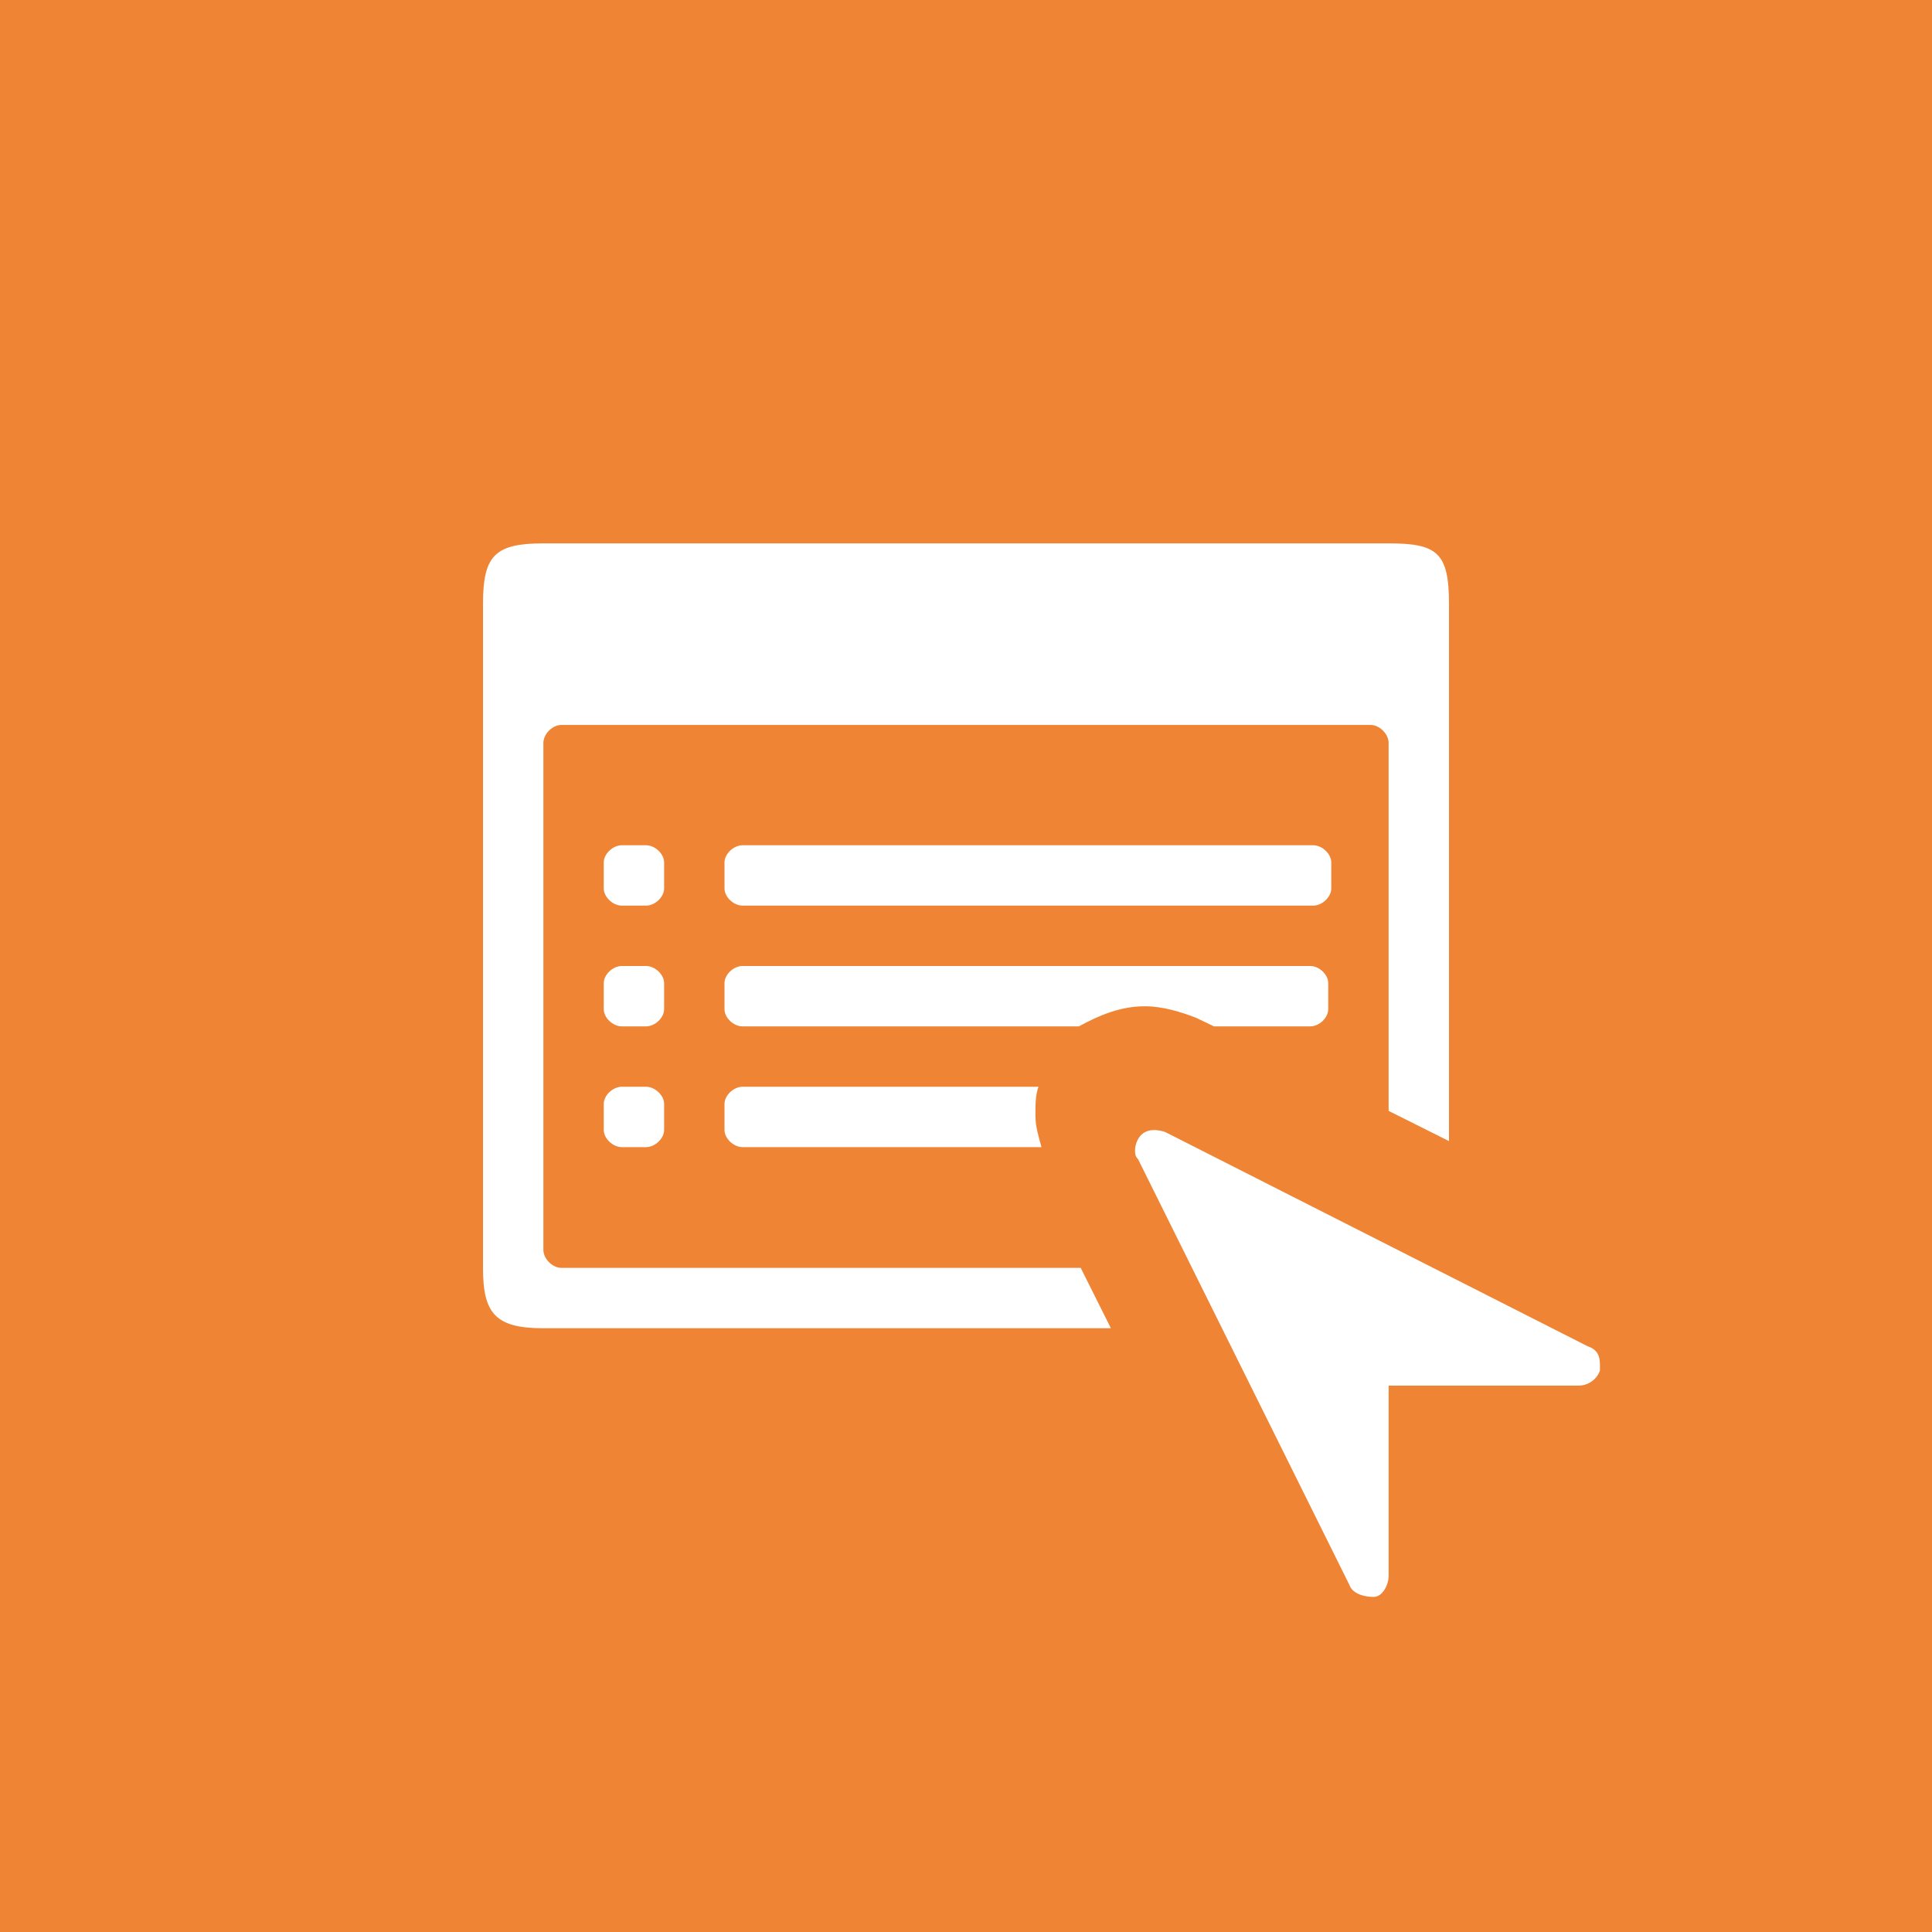
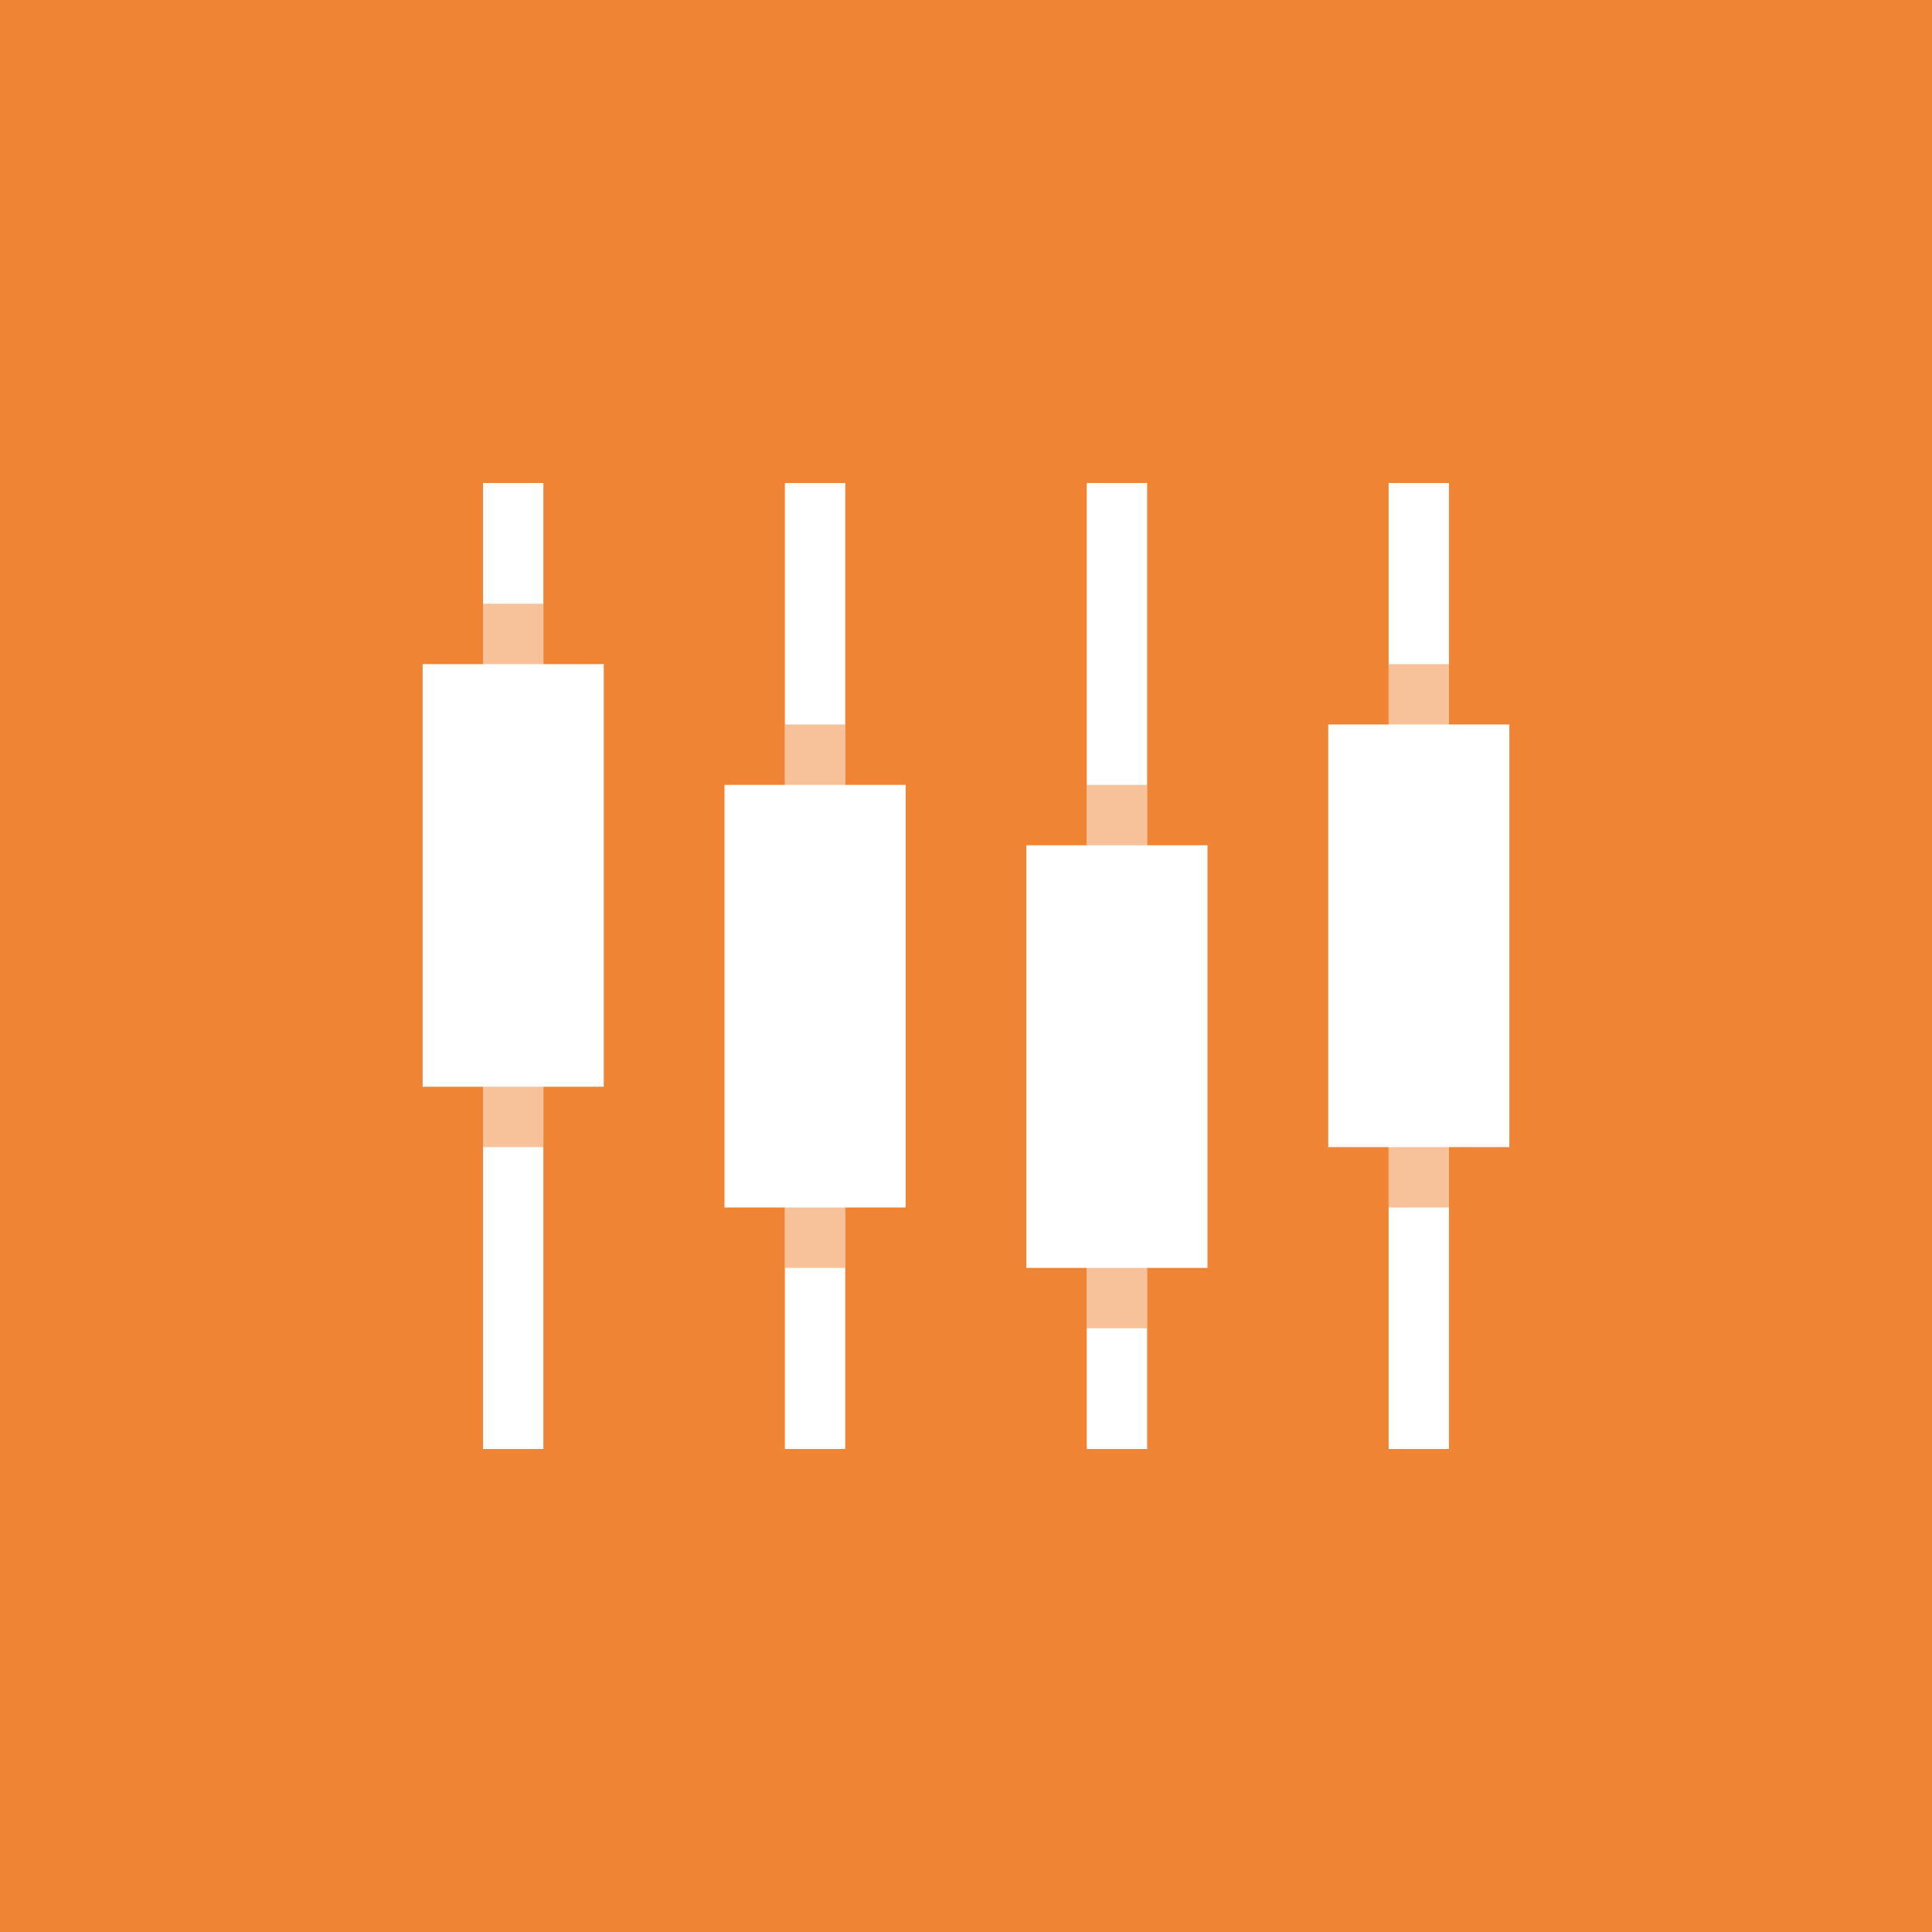
<svg xmlns="http://www.w3.org/2000/svg" viewBox="0 0 64 64">
-   <g fill="none" fill-rule="evenodd">
-     <path d="M0 0h64v64H0z" fill="#EF8534" />
-     <g fill="#FFF">
-       <path d="M38.6 37.5c-.3-.1-.6-.1-.8.1-.1.1-.2.3-.2.5 0 .1 0 .2.1.3l7 14.1c.1.3.5.4.8.4.3 0 .5-.4.5-.7v-6.3h6.3c.3 0 .6-.2.7-.5v-.2c0-.3-.1-.5-.4-.6l-14-7.1z" />
-       <path d="M21.4 30h-.8c-.3 0-.6-.286-.6-.57v-.86c0-.284.3-.57.6-.57h.8c.3 0 .6.286.6.57v.86c0 .284-.3.57-.6.57zm0 4h-.8c-.3 0-.6-.286-.6-.57v-.86c0-.284.3-.57.6-.57h.8c.3 0 .6.286.6.57v.86c0 .284-.3.57-.6.57zm0 4h-.8c-.3 0-.6-.286-.6-.57v-.86c0-.284.3-.57.6-.57h.8c.3 0 .6.286.6.57v.86c0 .284-.3.57-.6.57zM46 24.614c0-.3-.3-.6-.6-.6H18.6c-.3 0-.6.3-.6.6V41.4c0 .3.3.6.6.6h17.2l1 2H18c-1.6 0-2-.5-2-2V20c0-1.6.4-2 2-2h28c1.6 0 2 .3 2 2v17.8l-2-1V24.614zM24.6 38c-.3 0-.6-.286-.6-.57v-.86c0-.284.3-.57.6-.57h9.8c-.1.286-.1.57-.1.952 0 .38.1.667.2 1.048h-9.9zm0-8c-.3 0-.6-.286-.6-.57v-.86c0-.284.3-.57.6-.57h18.9c.3 0 .6.286.6.57v.86c0 .284-.3.57-.6.57H24.6zm11.14 4H24.597c-.3 0-.597-.286-.597-.57v-.86c0-.284.298-.57.597-.57h18.806c.3 0 .597.286.597.57v.86c0 .284-.298.57-.597.57h-3.188l-.596-.286c-.498-.19-1.095-.38-1.692-.38-.795 0-1.492.285-2.188.666z" />
-     </g>
+   <path fill="#EF8534" d="M0 0h64v64H0z" />
+   <path fill="#FFF" d="M16 16h2v32h-2zM26 16h2v32h-2zM36 16h2v32h-2zM46 16h2v32h-2z" />
+   <path fill="#FFF" d="M14 22h6v14h-6z" />
+   <path opacity=".5" fill="#EF8534" d="M16 20h2v2h-2zM16 36h2v2h-2z" />
+   <path fill="#FFF" d="M24 26h6v14h-6z" />
+   <path opacity=".5" fill="#EF8534" d="M26 24h2v2h-2zM26 40h2v2h-2z" />
+   <g>
+     <path fill="#FFF" d="M34 28h6v14h-6z" />
+     <path opacity=".5" fill="#EF8534" d="M36 26h2v2h-2zM36 42h2v2h-2z" />
+   </g>
+   <g>
+     <path fill="#FFF" d="M44 24h6v14h-6z" />
+     <path opacity=".5" fill="#EF8534" d="M46 22h2v2h-2zM46 38h2v2h-2z" />
  </g>
</svg>
